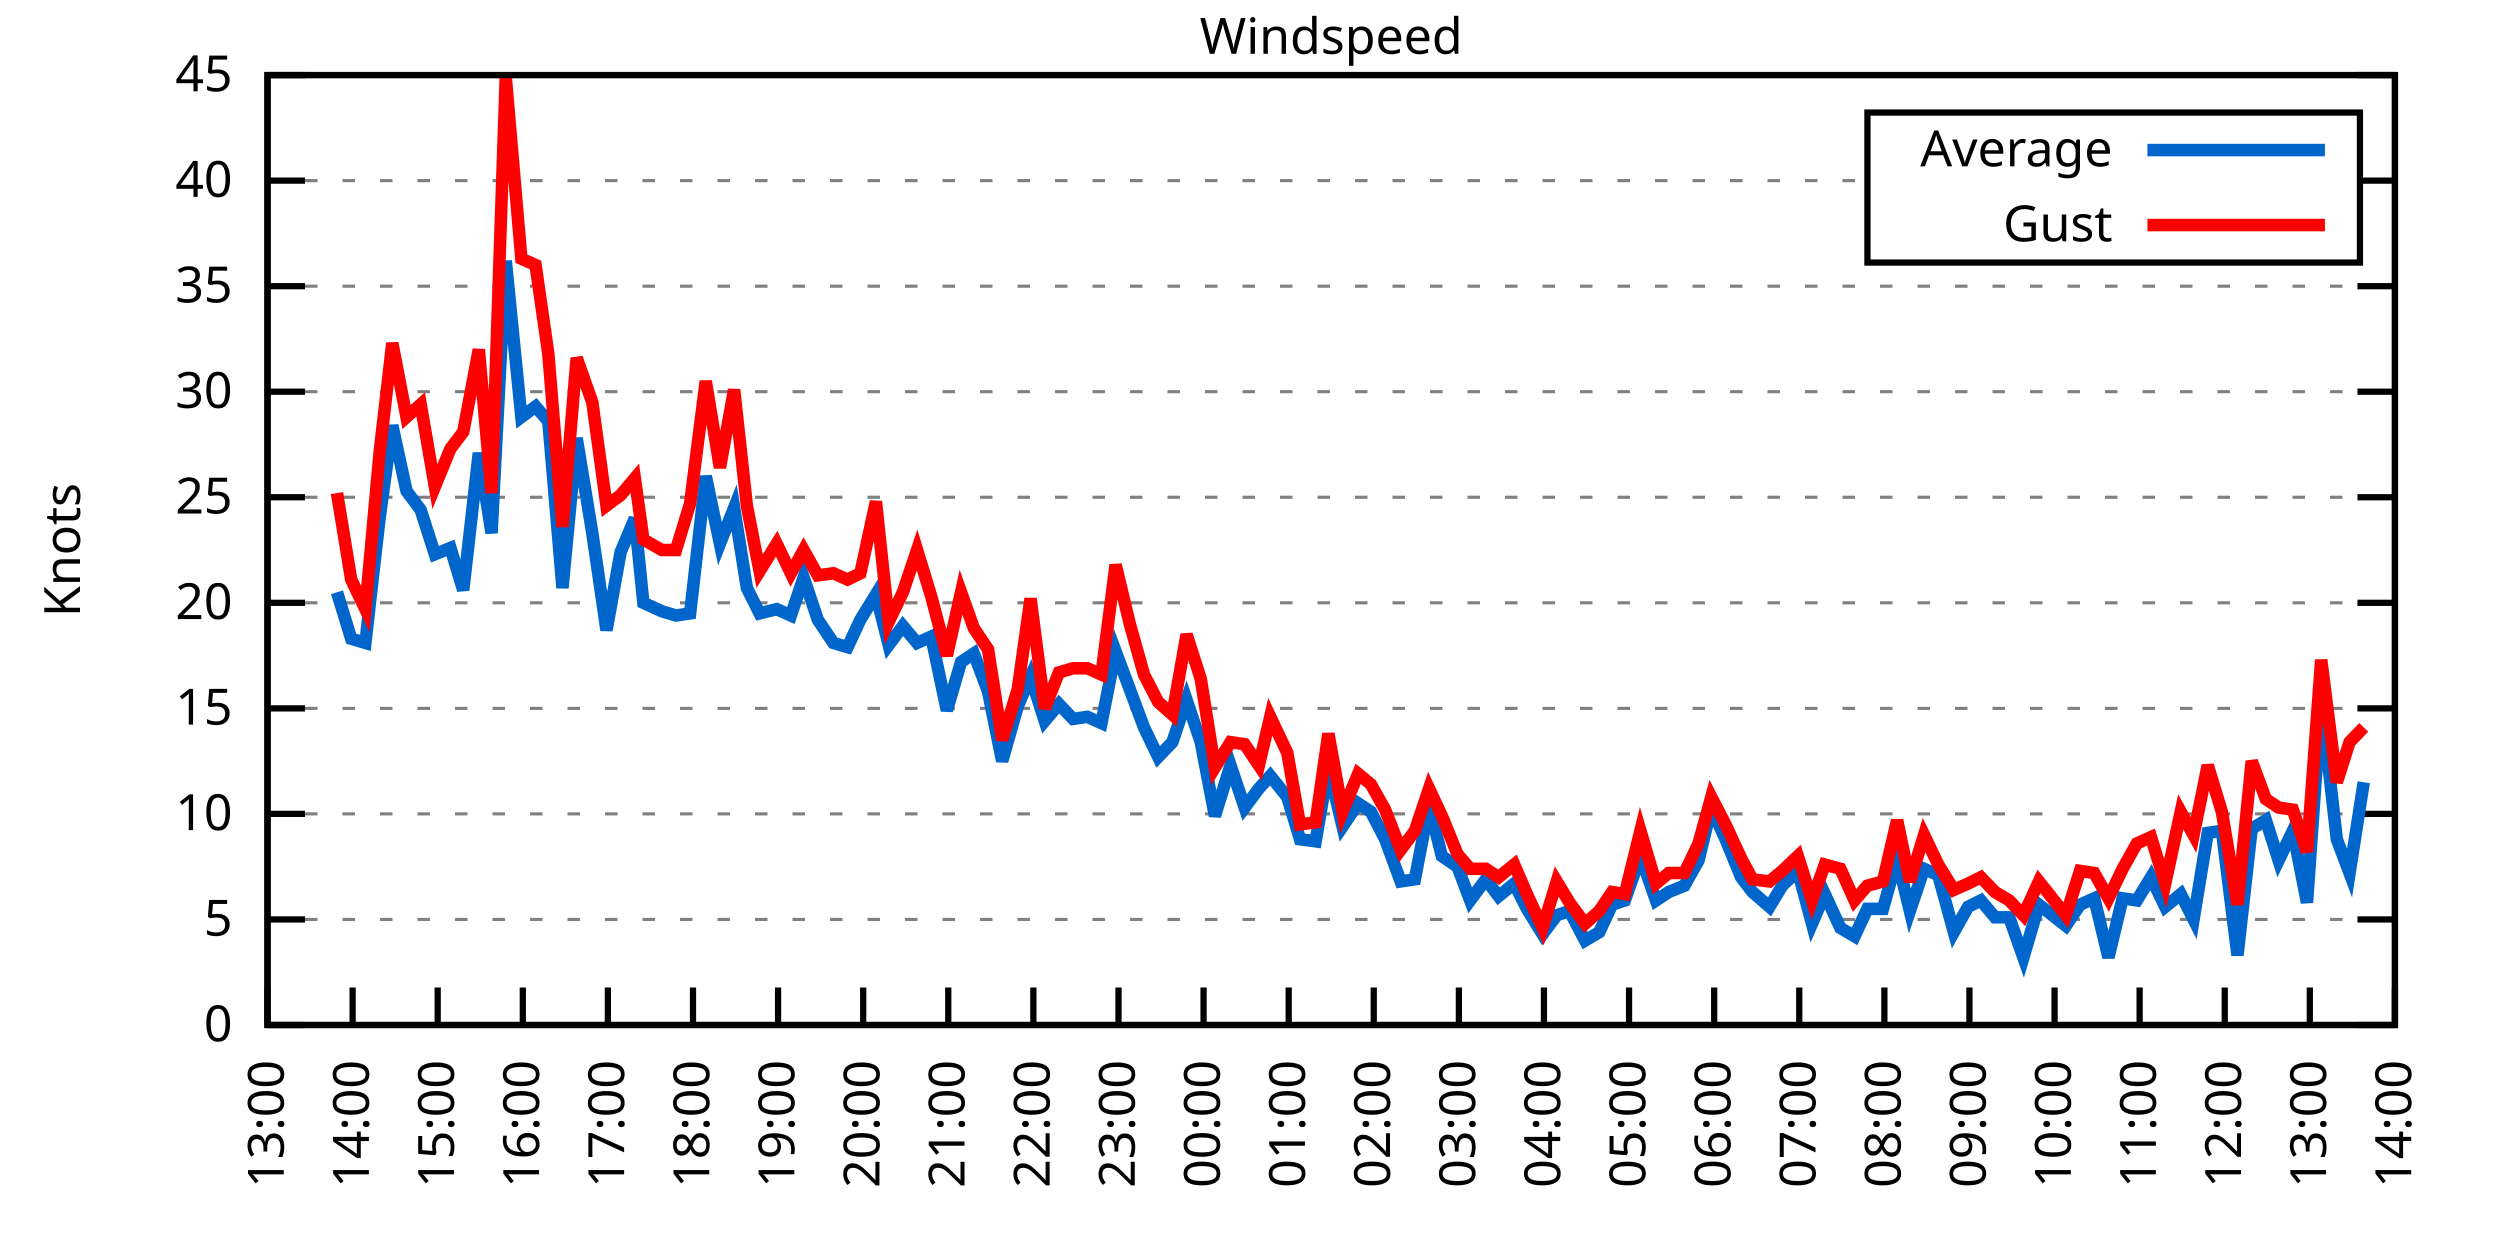
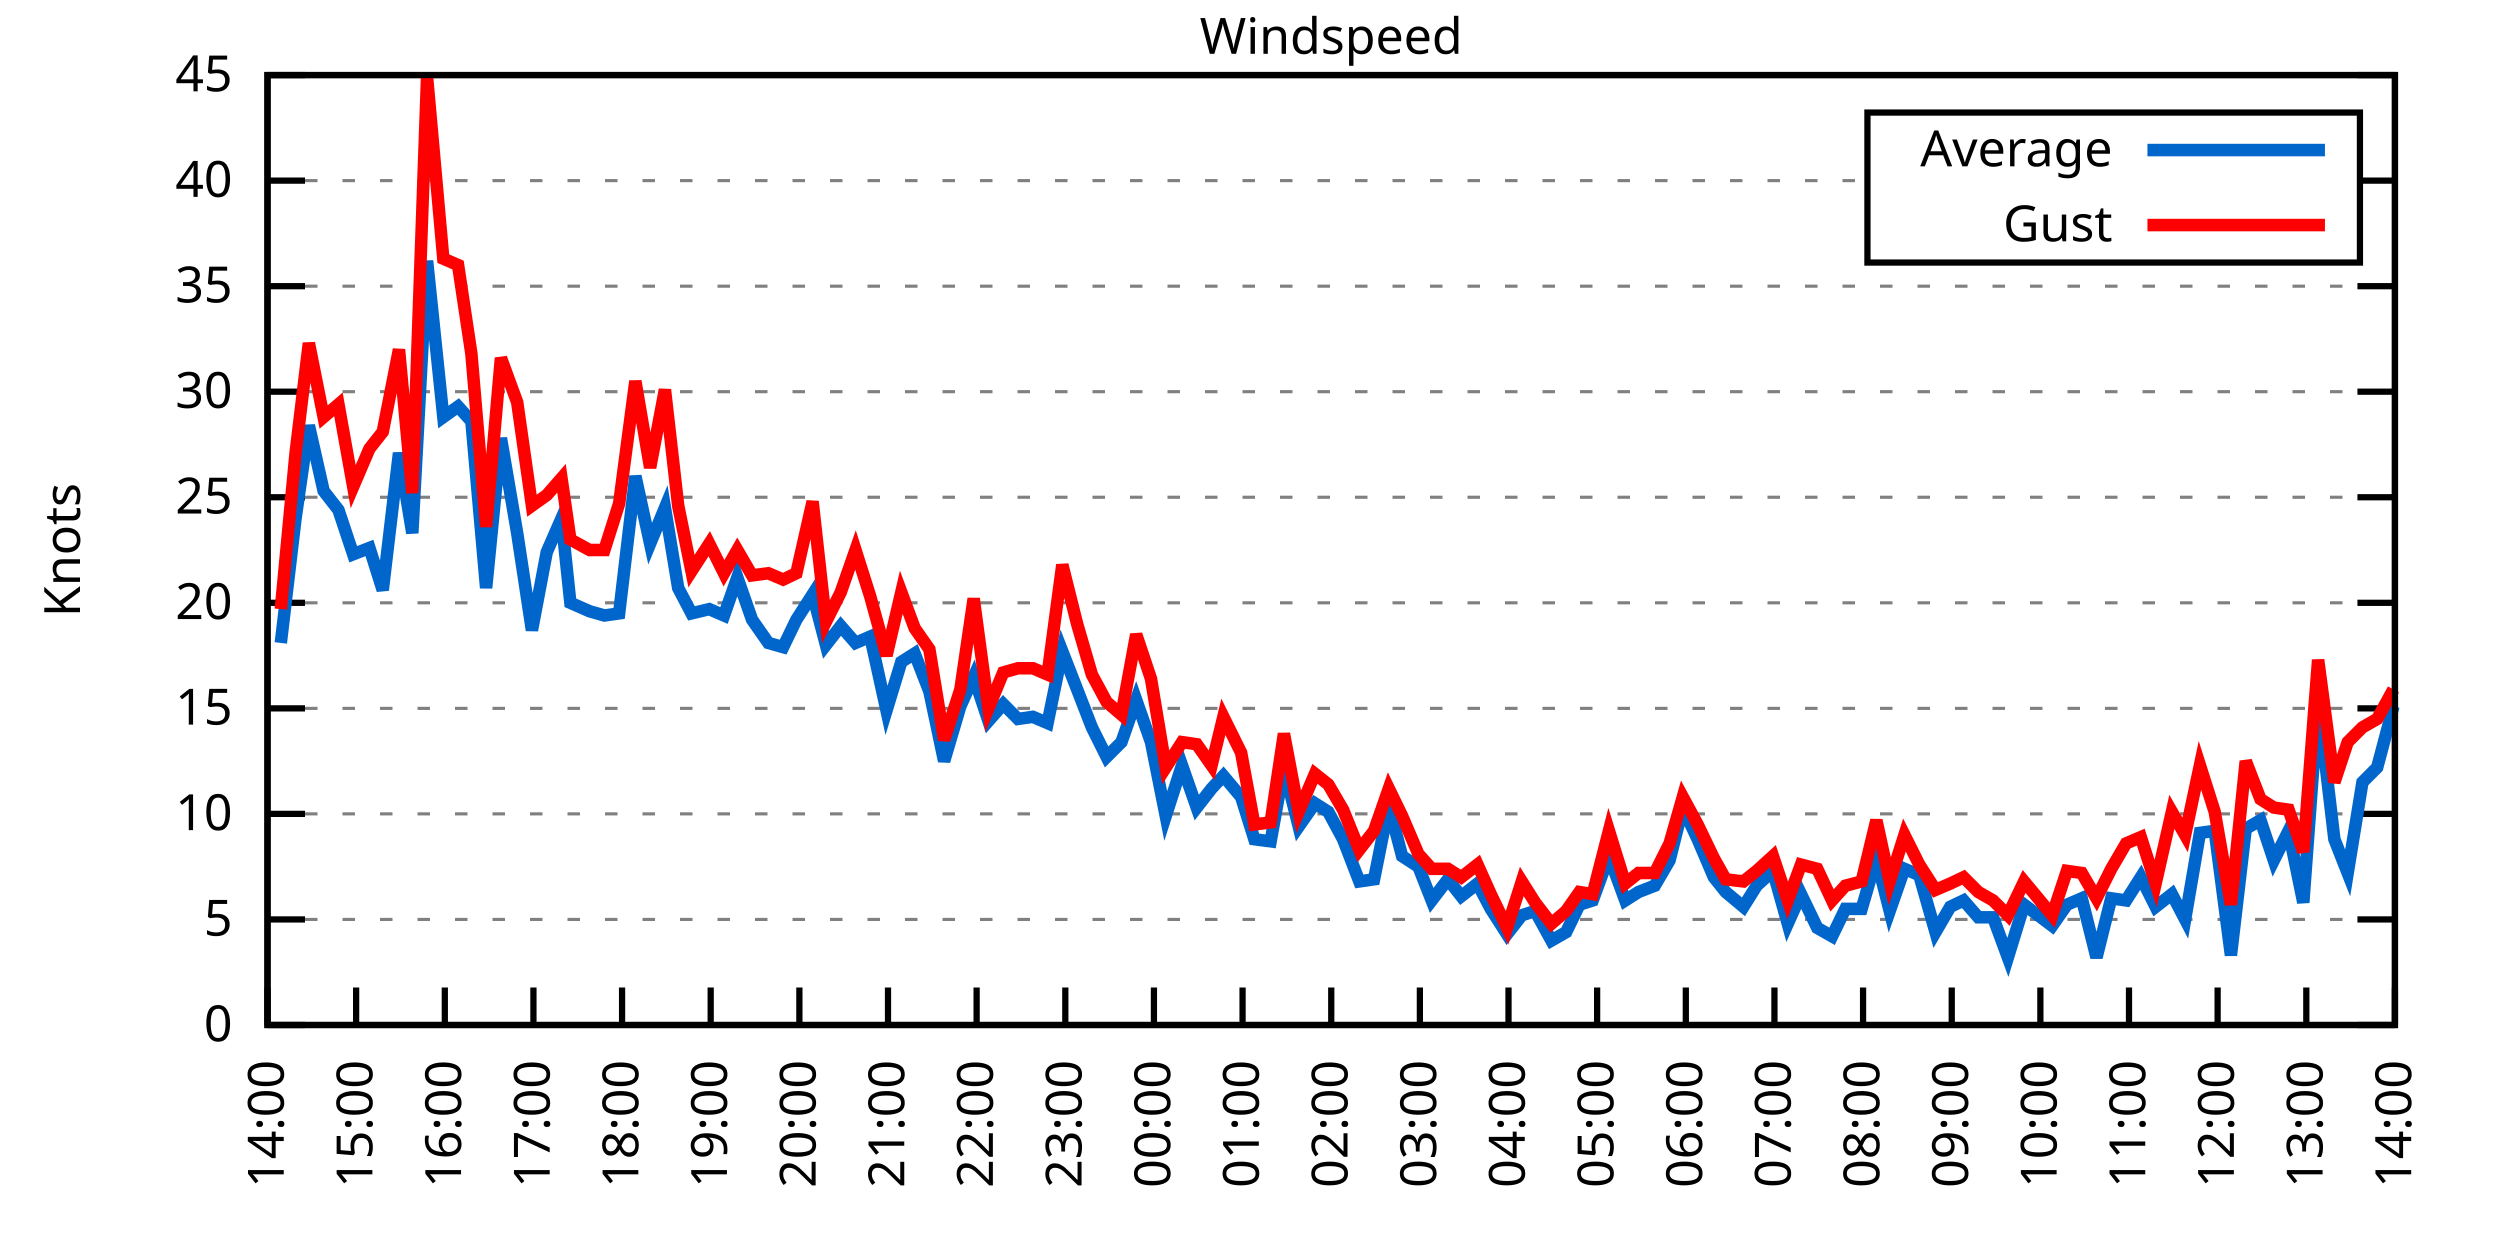
<svg xmlns="http://www.w3.org/2000/svg" xmlns:xlink="http://www.w3.org/1999/xlink" width="400" height="200" viewBox="0 0 400 200">
  <g id="gnuplot_canvas">
    <rect x="0" y="0" width="400" height="200" fill="none" />
    <defs>
      <circle id="gpDot" r="0.5" stroke-width="0.5" stroke="currentColor" />
      <path id="gpPt0" stroke-width="0.333" stroke="currentColor" d="M-1,0 h2 M0,-1 v2" />
      <path id="gpPt1" stroke-width="0.333" stroke="currentColor" d="M-1,-1 L1,1 M1,-1 L-1,1" />
      <path id="gpPt2" stroke-width="0.333" stroke="currentColor" d="M-1,0 L1,0 M0,-1 L0,1 M-1,-1 L1,1 M-1,1 L1,-1" />
      <rect id="gpPt3" stroke-width="0.333" stroke="currentColor" x="-1" y="-1" width="2" height="2" />
      <rect id="gpPt4" stroke-width="0.333" stroke="currentColor" fill="currentColor" x="-1" y="-1" width="2" height="2" />
      <circle id="gpPt5" stroke-width="0.333" stroke="currentColor" cx="0" cy="0" r="1" />
      <use xlink:href="#gpPt5" id="gpPt6" fill="currentColor" stroke="none" />
      <path id="gpPt7" stroke-width="0.333" stroke="currentColor" d="M0,-1.33 L-1.33,0.67 L1.33,0.67 z" />
      <use xlink:href="#gpPt7" id="gpPt8" fill="currentColor" stroke="none" />
      <use xlink:href="#gpPt7" id="gpPt9" stroke="currentColor" transform="rotate(180)" />
      <use xlink:href="#gpPt9" id="gpPt10" fill="currentColor" stroke="none" />
      <use xlink:href="#gpPt3" id="gpPt11" stroke="currentColor" transform="rotate(45)" />
      <use xlink:href="#gpPt11" id="gpPt12" fill="currentColor" stroke="none" />
      <path id="gpPt13" stroke-width="0.333" stroke="currentColor" d="M0,1.330 L1.265,0.411 L0.782,-1.067 L-0.782,-1.076 L-1.265,0.411 z" />
      <use xlink:href="#gpPt13" id="gpPt14" fill="currentColor" stroke="none" />
      <filter id="textbox" filterUnits="objectBoundingBox" x="0" y="0" height="1" width="1">
        <feFlood flood-color="white" flood-opacity="1" result="bgnd" />
        <feComposite in="SourceGraphic" in2="bgnd" operator="atop" />
      </filter>
      <filter id="greybox" filterUnits="objectBoundingBox" x="0" y="0" height="1" width="1">
        <feFlood flood-color="lightgrey" flood-opacity="1" result="grey" />
        <feComposite in="SourceGraphic" in2="grey" operator="atop" />
      </filter>
    </defs>
    <g fill="none" color="white" stroke="currentColor" stroke-width="1.00" stroke-linecap="butt" stroke-linejoin="miter">
</g>
    <g fill="none" color="black" stroke="currentColor" stroke-width="1.00" stroke-linecap="butt" stroke-linejoin="miter">
      <g stroke="none" shape-rendering="crispEdges">
        <polygon fill="rgb(255, 255, 255)" points="42.80,164.00 383.18,164.00 383.18,12.02 42.80,12.02 " />
      </g>
    </g>
    <g fill="none" color="black" stroke="currentColor" stroke-width="1.00" stroke-linecap="butt" stroke-linejoin="miter">
</g>
    <g fill="none" color="black" stroke="black" stroke-width="0.50" stroke-linecap="butt" stroke-linejoin="miter">
</g>
    <g fill="none" color="gray" stroke="currentColor" stroke-width="0.50" stroke-linecap="butt" stroke-linejoin="miter">
      <path stroke="gray" stroke-dasharray="2,4" class="gridline" d="M42.80,164.00 L383.19,164.00  " />
    </g>
    <g fill="none" color="gray" stroke="gray" stroke-width="1.00" stroke-linecap="butt" stroke-linejoin="miter">
</g>
    <g fill="none" color="black" stroke="currentColor" stroke-width="1.00" stroke-linecap="butt" stroke-linejoin="miter">
      <path stroke="black" d="M42.80,164.00 L48.80,164.00 M383.19,164.00 L377.19,164.00  " />
      <g transform="translate(37.20,166.60)" stroke="none" fill="black" font-family="Sans" font-size="8.00" text-anchor="end">
        <text>
          <tspan font-family="Sans"> 0</tspan>
        </text>
      </g>
    </g>
    <g fill="none" color="black" stroke="currentColor" stroke-width="1.00" stroke-linecap="butt" stroke-linejoin="miter">
</g>
    <g fill="none" color="black" stroke="black" stroke-width="0.50" stroke-linecap="butt" stroke-linejoin="miter">
</g>
    <g fill="none" color="gray" stroke="currentColor" stroke-width="0.50" stroke-linecap="butt" stroke-linejoin="miter">
      <path stroke="gray" stroke-dasharray="2,4" class="gridline" d="M42.80,147.11 L383.19,147.11  " />
    </g>
    <g fill="none" color="gray" stroke="gray" stroke-width="1.00" stroke-linecap="butt" stroke-linejoin="miter">
</g>
    <g fill="none" color="black" stroke="currentColor" stroke-width="1.00" stroke-linecap="butt" stroke-linejoin="miter">
      <path stroke="black" d="M42.80,147.11 L48.80,147.11 M383.19,147.11 L377.19,147.11  " />
      <g transform="translate(37.20,149.71)" stroke="none" fill="black" font-family="Sans" font-size="8.00" text-anchor="end">
        <text>
          <tspan font-family="Sans"> 5</tspan>
        </text>
      </g>
    </g>
    <g fill="none" color="black" stroke="currentColor" stroke-width="1.00" stroke-linecap="butt" stroke-linejoin="miter">
</g>
    <g fill="none" color="black" stroke="black" stroke-width="0.50" stroke-linecap="butt" stroke-linejoin="miter">
</g>
    <g fill="none" color="gray" stroke="currentColor" stroke-width="0.50" stroke-linecap="butt" stroke-linejoin="miter">
      <path stroke="gray" stroke-dasharray="2,4" class="gridline" d="M42.80,130.22 L383.19,130.22  " />
    </g>
    <g fill="none" color="gray" stroke="gray" stroke-width="1.00" stroke-linecap="butt" stroke-linejoin="miter">
</g>
    <g fill="none" color="black" stroke="currentColor" stroke-width="1.00" stroke-linecap="butt" stroke-linejoin="miter">
      <path stroke="black" d="M42.80,130.22 L48.80,130.22 M383.19,130.22 L377.19,130.22  " />
      <g transform="translate(37.20,132.82)" stroke="none" fill="black" font-family="Sans" font-size="8.00" text-anchor="end">
        <text>
          <tspan font-family="Sans"> 10</tspan>
        </text>
      </g>
    </g>
    <g fill="none" color="black" stroke="currentColor" stroke-width="1.00" stroke-linecap="butt" stroke-linejoin="miter">
</g>
    <g fill="none" color="black" stroke="black" stroke-width="0.50" stroke-linecap="butt" stroke-linejoin="miter">
</g>
    <g fill="none" color="gray" stroke="currentColor" stroke-width="0.50" stroke-linecap="butt" stroke-linejoin="miter">
      <path stroke="gray" stroke-dasharray="2,4" class="gridline" d="M42.80,113.34 L383.19,113.34  " />
    </g>
    <g fill="none" color="gray" stroke="gray" stroke-width="1.00" stroke-linecap="butt" stroke-linejoin="miter">
</g>
    <g fill="none" color="black" stroke="currentColor" stroke-width="1.00" stroke-linecap="butt" stroke-linejoin="miter">
      <path stroke="black" d="M42.80,113.34 L48.80,113.34 M383.19,113.34 L377.19,113.34  " />
      <g transform="translate(37.20,115.94)" stroke="none" fill="black" font-family="Sans" font-size="8.00" text-anchor="end">
        <text>
          <tspan font-family="Sans"> 15</tspan>
        </text>
      </g>
    </g>
    <g fill="none" color="black" stroke="currentColor" stroke-width="1.00" stroke-linecap="butt" stroke-linejoin="miter">
</g>
    <g fill="none" color="black" stroke="black" stroke-width="0.50" stroke-linecap="butt" stroke-linejoin="miter">
</g>
    <g fill="none" color="gray" stroke="currentColor" stroke-width="0.50" stroke-linecap="butt" stroke-linejoin="miter">
      <path stroke="gray" stroke-dasharray="2,4" class="gridline" d="M42.80,96.45 L383.19,96.45  " />
    </g>
    <g fill="none" color="gray" stroke="gray" stroke-width="1.00" stroke-linecap="butt" stroke-linejoin="miter">
</g>
    <g fill="none" color="black" stroke="currentColor" stroke-width="1.00" stroke-linecap="butt" stroke-linejoin="miter">
      <path stroke="black" d="M42.80,96.45 L48.80,96.45 M383.19,96.45 L377.19,96.45  " />
      <g transform="translate(37.20,99.05)" stroke="none" fill="black" font-family="Sans" font-size="8.00" text-anchor="end">
        <text>
          <tspan font-family="Sans"> 20</tspan>
        </text>
      </g>
    </g>
    <g fill="none" color="black" stroke="currentColor" stroke-width="1.00" stroke-linecap="butt" stroke-linejoin="miter">
</g>
    <g fill="none" color="black" stroke="black" stroke-width="0.50" stroke-linecap="butt" stroke-linejoin="miter">
</g>
    <g fill="none" color="gray" stroke="currentColor" stroke-width="0.50" stroke-linecap="butt" stroke-linejoin="miter">
      <path stroke="gray" stroke-dasharray="2,4" class="gridline" d="M42.80,79.56 L383.19,79.56  " />
    </g>
    <g fill="none" color="gray" stroke="gray" stroke-width="1.00" stroke-linecap="butt" stroke-linejoin="miter">
</g>
    <g fill="none" color="black" stroke="currentColor" stroke-width="1.00" stroke-linecap="butt" stroke-linejoin="miter">
      <path stroke="black" d="M42.80,79.56 L48.80,79.56 M383.19,79.56 L377.19,79.56  " />
      <g transform="translate(37.20,82.16)" stroke="none" fill="black" font-family="Sans" font-size="8.00" text-anchor="end">
        <text>
          <tspan font-family="Sans"> 25</tspan>
        </text>
      </g>
    </g>
    <g fill="none" color="black" stroke="currentColor" stroke-width="1.00" stroke-linecap="butt" stroke-linejoin="miter">
</g>
    <g fill="none" color="black" stroke="black" stroke-width="0.50" stroke-linecap="butt" stroke-linejoin="miter">
</g>
    <g fill="none" color="gray" stroke="currentColor" stroke-width="0.50" stroke-linecap="butt" stroke-linejoin="miter">
      <path stroke="gray" stroke-dasharray="2,4" class="gridline" d="M42.80,62.67 L383.19,62.67  " />
    </g>
    <g fill="none" color="gray" stroke="gray" stroke-width="1.00" stroke-linecap="butt" stroke-linejoin="miter">
</g>
    <g fill="none" color="black" stroke="currentColor" stroke-width="1.00" stroke-linecap="butt" stroke-linejoin="miter">
      <path stroke="black" d="M42.80,62.67 L48.80,62.67 M383.19,62.67 L377.19,62.67  " />
      <g transform="translate(37.20,65.27)" stroke="none" fill="black" font-family="Sans" font-size="8.00" text-anchor="end">
        <text>
          <tspan font-family="Sans"> 30</tspan>
        </text>
      </g>
    </g>
    <g fill="none" color="black" stroke="currentColor" stroke-width="1.00" stroke-linecap="butt" stroke-linejoin="miter">
</g>
    <g fill="none" color="black" stroke="black" stroke-width="0.50" stroke-linecap="butt" stroke-linejoin="miter">
</g>
    <g fill="none" color="gray" stroke="currentColor" stroke-width="0.50" stroke-linecap="butt" stroke-linejoin="miter">
      <path stroke="gray" stroke-dasharray="2,4" class="gridline" d="M42.80,45.79 L383.19,45.79  " />
    </g>
    <g fill="none" color="gray" stroke="gray" stroke-width="1.00" stroke-linecap="butt" stroke-linejoin="miter">
</g>
    <g fill="none" color="black" stroke="currentColor" stroke-width="1.00" stroke-linecap="butt" stroke-linejoin="miter">
      <path stroke="black" d="M42.80,45.79 L48.80,45.79 M383.19,45.79 L377.19,45.79  " />
      <g transform="translate(37.20,48.39)" stroke="none" fill="black" font-family="Sans" font-size="8.00" text-anchor="end">
        <text>
          <tspan font-family="Sans"> 35</tspan>
        </text>
      </g>
    </g>
    <g fill="none" color="black" stroke="currentColor" stroke-width="1.00" stroke-linecap="butt" stroke-linejoin="miter">
</g>
    <g fill="none" color="black" stroke="black" stroke-width="0.50" stroke-linecap="butt" stroke-linejoin="miter">
</g>
    <g fill="none" color="gray" stroke="currentColor" stroke-width="0.50" stroke-linecap="butt" stroke-linejoin="miter">
      <path stroke="gray" stroke-dasharray="2,4" class="gridline" d="M42.80,28.90 L298.79,28.90 M377.59,28.90 L383.19,28.90  " />
    </g>
    <g fill="none" color="gray" stroke="gray" stroke-width="1.00" stroke-linecap="butt" stroke-linejoin="miter">
</g>
    <g fill="none" color="black" stroke="currentColor" stroke-width="1.00" stroke-linecap="butt" stroke-linejoin="miter">
      <path stroke="black" d="M42.80,28.90 L48.80,28.90 M383.19,28.90 L377.19,28.90  " />
      <g transform="translate(37.20,31.50)" stroke="none" fill="black" font-family="Sans" font-size="8.00" text-anchor="end">
        <text>
          <tspan font-family="Sans"> 40</tspan>
        </text>
      </g>
    </g>
    <g fill="none" color="black" stroke="currentColor" stroke-width="1.00" stroke-linecap="butt" stroke-linejoin="miter">
</g>
    <g fill="none" color="black" stroke="black" stroke-width="0.50" stroke-linecap="butt" stroke-linejoin="miter">
</g>
    <g fill="none" color="gray" stroke="currentColor" stroke-width="0.50" stroke-linecap="butt" stroke-linejoin="miter">
      <path stroke="gray" stroke-dasharray="2,4" class="gridline" d="M42.80,12.01 L383.19,12.01  " />
    </g>
    <g fill="none" color="gray" stroke="gray" stroke-width="1.00" stroke-linecap="butt" stroke-linejoin="miter">
</g>
    <g fill="none" color="black" stroke="currentColor" stroke-width="1.00" stroke-linecap="butt" stroke-linejoin="miter">
      <path stroke="black" d="M42.80,12.01 L48.80,12.01 M383.19,12.01 L377.19,12.01  " />
      <g transform="translate(37.20,14.61)" stroke="none" fill="black" font-family="Sans" font-size="8.00" text-anchor="end">
        <text>
          <tspan font-family="Sans"> 45</tspan>
        </text>
      </g>
    </g>
    <g fill="none" color="black" stroke="currentColor" stroke-width="1.00" stroke-linecap="butt" stroke-linejoin="miter">
      <path stroke="black" d="M42.80,164.00 L42.80,158.00  " />
      <g transform="translate(45.40,169.60) rotate(270.00)" stroke="none" fill="black" font-family="Sans" font-size="8.00" text-anchor="end">
        <text>
-           <tspan font-family="Sans">13:00</tspan>
-         </text>
-       </g>
-     </g>
-     <g fill="none" color="black" stroke="currentColor" stroke-width="1.00" stroke-linecap="butt" stroke-linejoin="miter">
-       <path stroke="black" d="M56.42,164.00 L56.42,158.00  " />
-       <g transform="translate(59.02,169.60) rotate(270.00)" stroke="none" fill="black" font-family="Sans" font-size="8.00" text-anchor="end">
-         <text>
          <tspan font-family="Sans">14:00</tspan>
        </text>
      </g>
    </g>
    <g fill="none" color="black" stroke="currentColor" stroke-width="1.00" stroke-linecap="butt" stroke-linejoin="miter">
-       <path stroke="black" d="M70.03,164.00 L70.03,158.00  " />
-       <g transform="translate(72.63,169.60) rotate(270.00)" stroke="none" fill="black" font-family="Sans" font-size="8.00" text-anchor="end">
+       <path stroke="black" d="M56.98,164.00 L56.98,158.00  " />
+       <g transform="translate(59.58,169.60) rotate(270.00)" stroke="none" fill="black" font-family="Sans" font-size="8.00" text-anchor="end">
        <text>
          <tspan font-family="Sans">15:00</tspan>
        </text>
      </g>
    </g>
    <g fill="none" color="black" stroke="currentColor" stroke-width="1.00" stroke-linecap="butt" stroke-linejoin="miter">
-       <path stroke="black" d="M83.65,164.00 L83.65,158.00  " />
-       <g transform="translate(86.25,169.60) rotate(270.00)" stroke="none" fill="black" font-family="Sans" font-size="8.00" text-anchor="end">
+       <path stroke="black" d="M71.17,164.00 L71.17,158.00  " />
+       <g transform="translate(73.77,169.60) rotate(270.00)" stroke="none" fill="black" font-family="Sans" font-size="8.00" text-anchor="end">
        <text>
          <tspan font-family="Sans">16:00</tspan>
        </text>
      </g>
    </g>
    <g fill="none" color="black" stroke="currentColor" stroke-width="1.00" stroke-linecap="butt" stroke-linejoin="miter">
-       <path stroke="black" d="M97.26,164.00 L97.26,158.00  " />
-       <g transform="translate(99.86,169.60) rotate(270.00)" stroke="none" fill="black" font-family="Sans" font-size="8.00" text-anchor="end">
+       <path stroke="black" d="M85.35,164.00 L85.35,158.00  " />
+       <g transform="translate(87.95,169.60) rotate(270.00)" stroke="none" fill="black" font-family="Sans" font-size="8.00" text-anchor="end">
        <text>
          <tspan font-family="Sans">17:00</tspan>
        </text>
      </g>
    </g>
    <g fill="none" color="black" stroke="currentColor" stroke-width="1.00" stroke-linecap="butt" stroke-linejoin="miter">
-       <path stroke="black" d="M110.88,164.00 L110.88,158.00  " />
-       <g transform="translate(113.48,169.60) rotate(270.00)" stroke="none" fill="black" font-family="Sans" font-size="8.00" text-anchor="end">
+       <path stroke="black" d="M99.53,164.00 L99.53,158.00  " />
+       <g transform="translate(102.13,169.60) rotate(270.00)" stroke="none" fill="black" font-family="Sans" font-size="8.00" text-anchor="end">
        <text>
          <tspan font-family="Sans">18:00</tspan>
        </text>
      </g>
    </g>
    <g fill="none" color="black" stroke="currentColor" stroke-width="1.00" stroke-linecap="butt" stroke-linejoin="miter">
-       <path stroke="black" d="M124.49,164.00 L124.49,158.00  " />
-       <g transform="translate(127.09,169.60) rotate(270.00)" stroke="none" fill="black" font-family="Sans" font-size="8.00" text-anchor="end">
+       <path stroke="black" d="M113.71,164.00 L113.71,158.00  " />
+       <g transform="translate(116.31,169.60) rotate(270.00)" stroke="none" fill="black" font-family="Sans" font-size="8.00" text-anchor="end">
        <text>
          <tspan font-family="Sans">19:00</tspan>
        </text>
      </g>
    </g>
    <g fill="none" color="black" stroke="currentColor" stroke-width="1.00" stroke-linecap="butt" stroke-linejoin="miter">
-       <path stroke="black" d="M138.11,164.00 L138.11,158.00  " />
-       <g transform="translate(140.71,169.60) rotate(270.00)" stroke="none" fill="black" font-family="Sans" font-size="8.00" text-anchor="end">
+       <path stroke="black" d="M127.90,164.00 L127.90,158.00  " />
+       <g transform="translate(130.50,169.60) rotate(270.00)" stroke="none" fill="black" font-family="Sans" font-size="8.00" text-anchor="end">
        <text>
          <tspan font-family="Sans">20:00</tspan>
        </text>
      </g>
    </g>
    <g fill="none" color="black" stroke="currentColor" stroke-width="1.00" stroke-linecap="butt" stroke-linejoin="miter">
-       <path stroke="black" d="M151.72,164.00 L151.72,158.00  " />
-       <g transform="translate(154.32,169.60) rotate(270.00)" stroke="none" fill="black" font-family="Sans" font-size="8.00" text-anchor="end">
+       <path stroke="black" d="M142.08,164.00 L142.08,158.00  " />
+       <g transform="translate(144.68,169.60) rotate(270.00)" stroke="none" fill="black" font-family="Sans" font-size="8.00" text-anchor="end">
        <text>
          <tspan font-family="Sans">21:00</tspan>
        </text>
      </g>
    </g>
    <g fill="none" color="black" stroke="currentColor" stroke-width="1.00" stroke-linecap="butt" stroke-linejoin="miter">
-       <path stroke="black" d="M165.34,164.00 L165.34,158.00  " />
-       <g transform="translate(167.94,169.60) rotate(270.00)" stroke="none" fill="black" font-family="Sans" font-size="8.00" text-anchor="end">
+       <path stroke="black" d="M156.26,164.00 L156.26,158.00  " />
+       <g transform="translate(158.86,169.60) rotate(270.00)" stroke="none" fill="black" font-family="Sans" font-size="8.00" text-anchor="end">
        <text>
          <tspan font-family="Sans">22:00</tspan>
        </text>
      </g>
    </g>
    <g fill="none" color="black" stroke="currentColor" stroke-width="1.00" stroke-linecap="butt" stroke-linejoin="miter">
-       <path stroke="black" d="M178.96,164.00 L178.96,158.00  " />
-       <g transform="translate(181.56,169.60) rotate(270.00)" stroke="none" fill="black" font-family="Sans" font-size="8.00" text-anchor="end">
+       <path stroke="black" d="M170.45,164.00 L170.45,158.00  " />
+       <g transform="translate(173.05,169.60) rotate(270.00)" stroke="none" fill="black" font-family="Sans" font-size="8.00" text-anchor="end">
        <text>
          <tspan font-family="Sans">23:00</tspan>
        </text>
      </g>
    </g>
    <g fill="none" color="black" stroke="currentColor" stroke-width="1.00" stroke-linecap="butt" stroke-linejoin="miter">
-       <path stroke="black" d="M192.57,164.00 L192.57,158.00  " />
-       <g transform="translate(195.17,169.60) rotate(270.00)" stroke="none" fill="black" font-family="Sans" font-size="8.00" text-anchor="end">
+       <path stroke="black" d="M184.63,164.00 L184.63,158.00  " />
+       <g transform="translate(187.23,169.60) rotate(270.00)" stroke="none" fill="black" font-family="Sans" font-size="8.00" text-anchor="end">
        <text>
          <tspan font-family="Sans">00:00</tspan>
        </text>
      </g>
    </g>
    <g fill="none" color="black" stroke="currentColor" stroke-width="1.00" stroke-linecap="butt" stroke-linejoin="miter">
-       <path stroke="black" d="M206.19,164.00 L206.19,158.00  " />
-       <g transform="translate(208.79,169.60) rotate(270.00)" stroke="none" fill="black" font-family="Sans" font-size="8.00" text-anchor="end">
+       <path stroke="black" d="M198.81,164.00 L198.81,158.00  " />
+       <g transform="translate(201.41,169.60) rotate(270.00)" stroke="none" fill="black" font-family="Sans" font-size="8.00" text-anchor="end">
        <text>
          <tspan font-family="Sans">01:00</tspan>
        </text>
      </g>
    </g>
    <g fill="none" color="black" stroke="currentColor" stroke-width="1.00" stroke-linecap="butt" stroke-linejoin="miter">
-       <path stroke="black" d="M219.80,164.00 L219.80,158.00  " />
-       <g transform="translate(222.40,169.60) rotate(270.00)" stroke="none" fill="black" font-family="Sans" font-size="8.00" text-anchor="end">
+       <path stroke="black" d="M213.00,164.00 L213.00,158.00  " />
+       <g transform="translate(215.60,169.60) rotate(270.00)" stroke="none" fill="black" font-family="Sans" font-size="8.00" text-anchor="end">
        <text>
          <tspan font-family="Sans">02:00</tspan>
        </text>
      </g>
    </g>
    <g fill="none" color="black" stroke="currentColor" stroke-width="1.00" stroke-linecap="butt" stroke-linejoin="miter">
-       <path stroke="black" d="M233.42,164.00 L233.42,158.00  " />
-       <g transform="translate(236.02,169.60) rotate(270.00)" stroke="none" fill="black" font-family="Sans" font-size="8.00" text-anchor="end">
+       <path stroke="black" d="M227.18,164.00 L227.18,158.00  " />
+       <g transform="translate(229.78,169.60) rotate(270.00)" stroke="none" fill="black" font-family="Sans" font-size="8.00" text-anchor="end">
        <text>
          <tspan font-family="Sans">03:00</tspan>
        </text>
      </g>
    </g>
    <g fill="none" color="black" stroke="currentColor" stroke-width="1.00" stroke-linecap="butt" stroke-linejoin="miter">
-       <path stroke="black" d="M247.03,164.00 L247.03,158.00  " />
-       <g transform="translate(249.63,169.60) rotate(270.00)" stroke="none" fill="black" font-family="Sans" font-size="8.00" text-anchor="end">
+       <path stroke="black" d="M241.36,164.00 L241.36,158.00  " />
+       <g transform="translate(243.96,169.60) rotate(270.00)" stroke="none" fill="black" font-family="Sans" font-size="8.00" text-anchor="end">
        <text>
          <tspan font-family="Sans">04:00</tspan>
        </text>
      </g>
    </g>
    <g fill="none" color="black" stroke="currentColor" stroke-width="1.00" stroke-linecap="butt" stroke-linejoin="miter">
-       <path stroke="black" d="M260.65,164.00 L260.65,158.00  " />
-       <g transform="translate(263.25,169.60) rotate(270.00)" stroke="none" fill="black" font-family="Sans" font-size="8.00" text-anchor="end">
+       <path stroke="black" d="M255.54,164.00 L255.54,158.00  " />
+       <g transform="translate(258.14,169.60) rotate(270.00)" stroke="none" fill="black" font-family="Sans" font-size="8.00" text-anchor="end">
        <text>
          <tspan font-family="Sans">05:00</tspan>
        </text>
      </g>
    </g>
    <g fill="none" color="black" stroke="currentColor" stroke-width="1.00" stroke-linecap="butt" stroke-linejoin="miter">
-       <path stroke="black" d="M274.27,164.00 L274.27,158.00  " />
-       <g transform="translate(276.87,169.60) rotate(270.00)" stroke="none" fill="black" font-family="Sans" font-size="8.00" text-anchor="end">
+       <path stroke="black" d="M269.73,164.00 L269.73,158.00  " />
+       <g transform="translate(272.33,169.60) rotate(270.00)" stroke="none" fill="black" font-family="Sans" font-size="8.00" text-anchor="end">
        <text>
          <tspan font-family="Sans">06:00</tspan>
        </text>
      </g>
    </g>
    <g fill="none" color="black" stroke="currentColor" stroke-width="1.00" stroke-linecap="butt" stroke-linejoin="miter">
-       <path stroke="black" d="M287.88,164.00 L287.88,158.00  " />
-       <g transform="translate(290.48,169.60) rotate(270.00)" stroke="none" fill="black" font-family="Sans" font-size="8.00" text-anchor="end">
+       <path stroke="black" d="M283.91,164.00 L283.91,158.00  " />
+       <g transform="translate(286.51,169.60) rotate(270.00)" stroke="none" fill="black" font-family="Sans" font-size="8.00" text-anchor="end">
        <text>
          <tspan font-family="Sans">07:00</tspan>
        </text>
      </g>
    </g>
    <g fill="none" color="black" stroke="currentColor" stroke-width="1.00" stroke-linecap="butt" stroke-linejoin="miter">
-       <path stroke="black" d="M301.50,164.00 L301.50,158.00  " />
-       <g transform="translate(304.10,169.60) rotate(270.00)" stroke="none" fill="black" font-family="Sans" font-size="8.00" text-anchor="end">
+       <path stroke="black" d="M298.09,164.00 L298.09,158.00  " />
+       <g transform="translate(300.69,169.60) rotate(270.00)" stroke="none" fill="black" font-family="Sans" font-size="8.00" text-anchor="end">
        <text>
          <tspan font-family="Sans">08:00</tspan>
        </text>
      </g>
    </g>
    <g fill="none" color="black" stroke="currentColor" stroke-width="1.00" stroke-linecap="butt" stroke-linejoin="miter">
-       <path stroke="black" d="M315.11,164.00 L315.11,158.00  " />
-       <g transform="translate(317.71,169.60) rotate(270.00)" stroke="none" fill="black" font-family="Sans" font-size="8.00" text-anchor="end">
+       <path stroke="black" d="M312.28,164.00 L312.28,158.00  " />
+       <g transform="translate(314.88,169.60) rotate(270.00)" stroke="none" fill="black" font-family="Sans" font-size="8.00" text-anchor="end">
        <text>
          <tspan font-family="Sans">09:00</tspan>
        </text>
      </g>
    </g>
    <g fill="none" color="black" stroke="currentColor" stroke-width="1.00" stroke-linecap="butt" stroke-linejoin="miter">
-       <path stroke="black" d="M328.73,164.00 L328.73,158.00  " />
-       <g transform="translate(331.33,169.60) rotate(270.00)" stroke="none" fill="black" font-family="Sans" font-size="8.00" text-anchor="end">
+       <path stroke="black" d="M326.46,164.00 L326.46,158.00  " />
+       <g transform="translate(329.06,169.60) rotate(270.00)" stroke="none" fill="black" font-family="Sans" font-size="8.00" text-anchor="end">
        <text>
          <tspan font-family="Sans">10:00</tspan>
        </text>
      </g>
    </g>
    <g fill="none" color="black" stroke="currentColor" stroke-width="1.00" stroke-linecap="butt" stroke-linejoin="miter">
-       <path stroke="black" d="M342.34,164.00 L342.34,158.00  " />
-       <g transform="translate(344.94,169.60) rotate(270.00)" stroke="none" fill="black" font-family="Sans" font-size="8.00" text-anchor="end">
+       <path stroke="black" d="M340.64,164.00 L340.64,158.00  " />
+       <g transform="translate(343.24,169.60) rotate(270.00)" stroke="none" fill="black" font-family="Sans" font-size="8.00" text-anchor="end">
        <text>
          <tspan font-family="Sans">11:00</tspan>
        </text>
      </g>
    </g>
    <g fill="none" color="black" stroke="currentColor" stroke-width="1.00" stroke-linecap="butt" stroke-linejoin="miter">
-       <path stroke="black" d="M355.96,164.00 L355.96,158.00  " />
-       <g transform="translate(358.56,169.60) rotate(270.00)" stroke="none" fill="black" font-family="Sans" font-size="8.00" text-anchor="end">
+       <path stroke="black" d="M354.82,164.00 L354.82,158.00  " />
+       <g transform="translate(357.42,169.60) rotate(270.00)" stroke="none" fill="black" font-family="Sans" font-size="8.00" text-anchor="end">
        <text>
          <tspan font-family="Sans">12:00</tspan>
        </text>
      </g>
    </g>
    <g fill="none" color="black" stroke="currentColor" stroke-width="1.00" stroke-linecap="butt" stroke-linejoin="miter">
-       <path stroke="black" d="M369.57,164.00 L369.57,158.00  " />
-       <g transform="translate(372.17,169.60) rotate(270.00)" stroke="none" fill="black" font-family="Sans" font-size="8.00" text-anchor="end">
+       <path stroke="black" d="M369.01,164.00 L369.01,158.00  " />
+       <g transform="translate(371.61,169.60) rotate(270.00)" stroke="none" fill="black" font-family="Sans" font-size="8.00" text-anchor="end">
        <text>
          <tspan font-family="Sans">13:00</tspan>
        </text>
      </g>
    </g>
    <g fill="none" color="black" stroke="currentColor" stroke-width="1.00" stroke-linecap="butt" stroke-linejoin="miter">
      <path stroke="black" d="M383.19,164.00 L383.19,158.00  " />
      <g transform="translate(385.79,169.60) rotate(270.00)" stroke="none" fill="black" font-family="Sans" font-size="8.00" text-anchor="end">
        <text>
          <tspan font-family="Sans">14:00</tspan>
        </text>
      </g>
    </g>
    <g fill="none" color="black" stroke="currentColor" stroke-width="1.00" stroke-linecap="butt" stroke-linejoin="miter">
</g>
    <g fill="none" color="black" stroke="currentColor" stroke-width="1.00" stroke-linecap="butt" stroke-linejoin="miter">
      <path stroke="black" d="M42.80,12.01 L42.80,164.00 L383.19,164.00 L383.19,12.01 L42.80,12.01 Z  " />
    </g>
    <g fill="none" color="black" stroke="currentColor" stroke-width="1.00" stroke-linecap="butt" stroke-linejoin="miter">
</g>
    <g fill="none" color="black" stroke="currentColor" stroke-width="1.00" stroke-linecap="butt" stroke-linejoin="miter">
      <path stroke="black" d="M298.79,42.01 L298.79,18.01 L377.59,18.01 L377.59,42.01 L298.79,42.01 Z  " />
    </g>
    <g id="Windspeed_plot_1">
      <g fill="none" color="white" stroke="black" stroke-width="2.00" stroke-linecap="butt" stroke-linejoin="miter">
</g>
      <g fill="none" color="black" stroke="currentColor" stroke-width="2.00" stroke-linecap="butt" stroke-linejoin="miter">
        <g transform="translate(337.99,26.61)" stroke="none" fill="black" font-family="Sans" font-size="8.00" text-anchor="end">
          <text>
            <tspan font-family="Sans">Average</tspan>
          </text>
        </g>
      </g>
      <g fill="none" color="black" stroke="currentColor" stroke-width="2.00" stroke-linecap="butt" stroke-linejoin="miter">
-         <path stroke="rgb(  0, 102, 204)" d="M343.59,24.01 L371.99,24.01 M53.92,94.76 L56.19,102.19 L58.46,102.87 L60.73,82.94 L62.77,68.08 L65.04,78.55   L67.31,81.59 L69.58,88.68 L72.07,87.67 L74.12,94.42 L76.61,72.47 L78.65,85.30 L80.92,41.73 L83.42,66.73   L85.69,65.04 L87.73,67.40 L90.00,94.08 L92.27,70.10 L94.77,85.30 L97.04,100.84 L99.30,88.34 L101.57,82.94   L102.94,96.45 L105.89,97.80 L108.15,98.48 L110.42,98.14 L112.92,76.18 L115.19,86.99 L117.46,81.25 L119.50,94.08   L121.54,98.14 L124.27,97.46 L126.54,98.48 L128.58,92.40 L130.85,99.15 L133.34,102.87 L135.61,103.54 L137.66,99.15   L140.15,95.10 L142.19,103.20 L144.46,100.16 L146.73,102.87 L149.00,101.85 L151.50,113.67 L153.77,105.91 L155.81,104.56   L158.08,110.63 L160.35,121.78 L162.84,113.00 L164.89,108.27 L167.16,115.36 L169.43,112.66 L171.69,115.03 L173.96,114.69   L176.23,115.70 L178.50,104.22 L180.77,110.30 L183.04,116.38 L185.31,121.11 L187.58,118.74 L189.85,111.99 L192.12,118.74   L194.39,130.56 L196.88,122.46 L199.15,129.21 L201.42,126.17 L203.24,124.14 L205.96,127.52 L208.00,134.28 L210.50,134.62   L212.54,122.79 L214.81,132.25 L217.31,128.54 L219.35,129.89 L221.62,134.28 L224.11,141.03 L226.38,140.69 L228.65,128.87   L230.70,136.98 L233.19,138.67 L235.23,144.07 L237.73,140.69 L239.77,143.40 L242.27,141.37 L244.31,145.42 L246.81,149.48   L249.08,146.44 L251.12,145.76 L253.61,150.49 L255.88,149.14 L257.93,144.75 L259.97,144.07 L262.47,136.98 L264.96,144.07   L267.00,142.72 L269.50,141.71 L271.77,137.66 L273.81,129.21 L276.08,134.28 L278.58,140.36 L280.39,142.72 L283.12,145.09   L285.16,141.71 L287.65,139.34 L289.92,147.79 L291.97,143.06 L294.46,148.46 L296.73,149.81 L298.77,145.42 L301.27,145.42   L303.54,137.32 L305.58,145.76 L307.85,139.01 L310.12,140.02 L312.62,149.14 L314.89,145.09 L316.93,144.07 L319.20,146.77   L321.47,146.77 L323.74,153.19 L326.23,144.75 L330.54,148.13 L332.81,144.75 L335.08,143.73 L337.35,153.19 L339.62,143.73   L341.89,144.07 L344.16,140.36 L346.43,145.09 L348.92,143.06 L350.97,147.11 L353.24,133.26 L355.50,132.93 L358.00,152.85   L360.27,132.59 L362.54,131.24 L364.58,137.66 L366.85,132.93 L369.12,144.41 L371.39,112.32 L373.89,134.28 L375.93,139.68   L378.20,125.16  " />
+         <path stroke="rgb(  0, 102, 204)" d="M343.59,24.01 L371.99,24.01 M44.93,102.87 L47.29,82.94 L49.42,68.08 L51.78,78.55 L54.15,81.59 L56.51,88.68   L59.11,87.67 L61.24,94.42 L63.84,72.47 L65.97,85.30 L68.33,41.73 L70.93,66.73 L73.29,65.04 L75.42,67.40   L77.78,94.08 L80.15,70.10 L82.75,85.30 L85.11,100.84 L87.48,88.34 L89.84,82.94 L91.26,96.45 L94.33,97.80   L96.70,98.48 L99.06,98.14 L101.66,76.18 L104.02,86.99 L106.39,81.25 L108.51,94.08 L110.64,98.14 L113.48,97.46   L115.84,98.48 L117.97,92.40 L120.33,99.15 L122.93,102.87 L125.30,103.54 L127.42,99.15 L130.02,95.10 L132.15,103.20   L134.52,100.16 L136.88,102.87 L139.24,101.85 L141.84,113.67 L144.21,105.91 L146.34,104.56 L148.70,110.63 L151.06,121.78   L153.66,113.00 L155.79,108.27 L158.15,115.36 L160.52,112.66 L162.88,115.03 L165.25,114.69 L167.61,115.70 L169.97,104.22   L172.34,110.30 L174.70,116.38 L177.06,121.11 L179.43,118.74 L181.79,111.99 L184.16,118.74 L186.52,130.56 L189.12,122.46   L191.48,129.21 L193.85,126.17 L195.74,124.14 L198.58,127.52 L200.70,134.28 L203.30,134.62 L205.43,122.79 L207.79,132.25   L210.39,128.54 L212.52,129.89 L214.89,134.28 L217.49,141.03 L219.85,140.69 L222.21,128.87 L224.34,136.98 L226.94,138.67   L229.07,144.07 L231.67,140.69 L233.80,143.40 L236.40,141.37 L238.52,145.42 L241.12,149.48 L243.49,146.44 L245.62,145.76   L248.22,150.49 L250.58,149.14 L252.71,144.75 L254.83,144.07 L257.43,136.98 L260.04,144.07 L262.16,142.72 L264.76,141.71   L267.13,137.66 L269.25,129.21 L271.62,134.28 L274.22,140.36 L276.11,142.72 L278.95,145.09 L281.07,141.71 L283.67,139.34   L286.04,147.79 L288.16,143.06 L290.76,148.46 L293.13,149.81 L295.26,145.42 L297.86,145.42 L300.22,137.32 L302.35,145.76   L304.71,139.01 L307.08,140.02 L309.68,149.14 L312.04,145.09 L314.17,144.07 L316.53,146.77 L318.89,146.77 L321.26,153.19   L323.86,144.75 L328.35,148.13 L330.71,144.75 L333.08,143.73 L335.44,153.19 L337.80,143.73 L340.17,144.07 L342.53,140.36   L344.90,145.09 L347.50,143.06 L349.62,147.11 L351.99,133.26 L354.35,132.93 L356.95,152.85 L359.32,132.59 L361.68,131.24   L363.81,137.66 L366.17,132.93 L368.53,144.41 L370.90,112.32 L373.50,134.28 L375.63,139.68 L377.99,125.16 L380.35,122.79   L382.95,113.00  " />
      </g>
    </g>
    <g id="Windspeed_plot_2">
      <g fill="none" color="black" stroke="currentColor" stroke-width="2.00" stroke-linecap="butt" stroke-linejoin="miter">
        <g transform="translate(337.99,38.61)" stroke="none" fill="black" font-family="Sans" font-size="8.00" text-anchor="end">
          <text>
            <tspan font-family="Sans">Gust</tspan>
          </text>
        </g>
      </g>
      <g fill="none" color="black" stroke="currentColor" stroke-width="2.00" stroke-linecap="butt" stroke-linejoin="miter">
-         <path stroke="rgb(255,   0,   0)" d="M343.59,36.01 L371.99,36.01 M53.92,78.89 L56.19,92.73 L58.46,97.46 L60.73,72.47 L62.77,54.90 L65.04,66.73   L67.31,64.70 L69.58,77.87 L72.07,71.79 L74.12,69.09 L76.61,55.92 L78.65,78.89 L80.92,12.35 L83.42,41.39   L85.69,42.41 L87.73,56.59 L90.00,84.29 L92.27,57.27 L94.77,64.36 L97.04,80.91 L99.30,79.22 L101.57,76.52   L102.94,86.32 L105.89,88.00 L108.15,88.00 L110.42,80.57 L112.92,60.98 L115.19,74.83 L117.46,62.34 L119.50,80.91   L121.54,91.38 L124.27,86.99 L126.54,91.72 L128.58,88.00 L130.85,92.06 L133.34,91.72 L135.61,92.73 L137.66,91.72   L140.15,80.24 L142.19,99.49 L144.46,94.76 L146.73,88.00 L149.00,95.44 L151.50,104.89 L153.77,94.76 L155.81,100.50   L158.08,103.88 L160.35,118.40 L162.84,110.30 L164.89,95.77 L167.16,113.34 L169.43,107.59 L171.69,106.92 L173.96,106.92   L176.23,107.93 L178.50,90.37 L180.77,99.83 L183.04,107.93 L185.31,112.32 L187.58,114.35 L189.85,101.52 L192.12,108.61   L194.39,122.79 L196.88,118.74 L199.15,119.08 L201.42,122.46 L203.24,114.69 L205.96,120.43 L208.00,131.91 L210.50,131.58   L212.54,117.39 L214.81,129.89 L217.31,123.81 L219.35,125.50 L221.62,129.55 L224.11,135.97 L226.38,132.93 L228.65,126.17   L230.70,130.56 L233.19,136.64 L235.23,139.01 L237.73,139.01 L239.77,140.36 L242.27,138.33 L244.31,143.06 L246.81,148.46   L249.08,141.03 L251.12,144.41 L253.61,147.79 L255.88,145.76 L257.93,142.72 L259.97,143.06 L262.47,132.93 L264.96,141.37   L267.00,139.68 L269.50,139.68 L271.77,134.95 L273.81,127.52 L276.08,131.91 L278.58,137.32 L280.39,140.69 L283.12,141.03   L285.16,139.34 L287.65,136.98 L289.92,144.07 L291.97,138.33 L294.46,139.01 L296.73,144.07 L298.77,141.71 L301.27,141.03   L303.54,131.24 L305.58,141.03 L307.85,133.60 L310.12,138.33 L312.62,142.38 L314.89,141.37 L316.93,140.36 L319.20,142.72   L321.47,144.07 L323.74,146.44 L326.23,141.03 L330.54,146.44 L332.81,139.34 L335.08,139.68 L337.35,143.73 L339.62,139.01   L341.89,134.95 L344.16,133.94 L346.43,141.37 L348.92,129.89 L350.97,133.60 L353.24,122.46 L355.50,129.89 L358.00,144.75   L360.27,121.78 L362.54,127.86 L364.58,129.21 L366.85,129.55 L369.12,136.30 L371.39,105.57 L373.89,125.16 L375.93,118.74   L378.20,116.38  " />
+         <path stroke="rgb(255,   0,   0)" d="M343.59,36.01 L371.99,36.01 M44.93,97.46 L47.29,72.47 L49.42,54.90 L51.78,66.73 L54.15,64.70 L56.51,77.87   L59.11,71.79 L61.24,69.09 L63.84,55.92 L65.97,78.89 L68.33,12.35 L70.93,41.39 L73.29,42.41 L75.42,56.59   L77.78,84.29 L80.15,57.27 L82.75,64.36 L85.11,80.91 L87.48,79.22 L89.84,76.52 L91.26,86.32 L94.33,88.00   L96.70,88.00 L99.06,80.57 L101.66,60.98 L104.02,74.83 L106.39,62.34 L108.51,80.91 L110.64,91.38 L113.48,86.99   L115.84,91.72 L117.97,88.00 L120.33,92.06 L122.93,91.72 L125.30,92.73 L127.42,91.72 L130.02,80.24 L132.15,99.49   L134.52,94.76 L136.88,88.00 L139.24,95.44 L141.84,104.89 L144.21,94.76 L146.34,100.50 L148.70,103.88 L151.06,118.40   L153.66,110.30 L155.79,95.77 L158.15,113.34 L160.52,107.59 L162.88,106.92 L165.25,106.92 L167.61,107.93 L169.97,90.37   L172.34,99.83 L174.70,107.93 L177.06,112.32 L179.43,114.35 L181.79,101.52 L184.16,108.61 L186.52,122.79 L189.12,118.74   L191.48,119.08 L193.85,122.46 L195.74,114.69 L198.58,120.43 L200.70,131.91 L203.30,131.58 L205.43,117.39 L207.79,129.89   L210.39,123.81 L212.52,125.50 L214.89,129.55 L217.49,135.97 L219.85,132.93 L222.21,126.17 L224.34,130.56 L226.94,136.64   L229.07,139.01 L231.67,139.01 L233.80,140.36 L236.40,138.33 L238.52,143.06 L241.12,148.46 L243.49,141.03 L245.62,144.41   L248.22,147.79 L250.58,145.76 L252.71,142.72 L254.83,143.06 L257.43,132.93 L260.04,141.37 L262.16,139.68 L264.76,139.68   L267.13,134.95 L269.25,127.52 L271.62,131.91 L274.22,137.32 L276.11,140.69 L278.95,141.03 L281.07,139.34 L283.67,136.98   L286.04,144.07 L288.16,138.33 L290.76,139.01 L293.13,144.07 L295.26,141.71 L297.86,141.03 L300.22,131.24 L302.35,141.03   L304.71,133.60 L307.08,138.33 L309.68,142.38 L312.04,141.37 L314.17,140.36 L316.53,142.72 L318.89,144.07 L321.26,146.44   L323.86,141.03 L328.35,146.44 L330.71,139.34 L333.08,139.68 L335.44,143.73 L337.80,139.01 L340.17,134.95 L342.53,133.94   L344.90,141.37 L347.50,129.89 L349.62,133.60 L351.99,122.46 L354.35,129.89 L356.95,144.75 L359.32,121.78 L361.68,127.86   L363.81,129.21 L366.17,129.55 L368.53,136.30 L370.90,105.57 L373.50,125.16 L375.63,118.74 L377.99,116.38 L380.35,115.03   L382.95,110.30  " />
      </g>
    </g>
    <g fill="none" color="black" stroke="currentColor" stroke-width="2.00" stroke-linecap="butt" stroke-linejoin="miter">
</g>
    <g fill="none" color="black" stroke="black" stroke-width="1.00" stroke-linecap="butt" stroke-linejoin="miter">
</g>
    <g fill="none" color="black" stroke="currentColor" stroke-width="1.00" stroke-linecap="butt" stroke-linejoin="miter">
      <path stroke="black" d="M42.80,12.01 L42.80,164.00 L383.19,164.00 L383.19,12.01 L42.80,12.01 Z  " />
      <g transform="translate(12.80,88.01) rotate(270.00)" stroke="none" fill="black" font-family="Sans" font-size="8.00" text-anchor="middle">
        <text>
          <tspan font-family="Sans">Knots</tspan>
        </text>
      </g>
    </g>
    <g fill="none" color="black" stroke="currentColor" stroke-width="1.00" stroke-linecap="butt" stroke-linejoin="miter">
</g>
    <g fill="none" color="black" stroke="currentColor" stroke-width="1.00" stroke-linecap="butt" stroke-linejoin="miter">
      <g transform="translate(212.99,8.61)" stroke="none" fill="black" font-family="Sans" font-size="8.00" text-anchor="middle">
        <text>
          <tspan font-family="Sans">Windspeed</tspan>
        </text>
      </g>
    </g>
    <g fill="none" color="black" stroke="currentColor" stroke-width="1.00" stroke-linecap="butt" stroke-linejoin="miter">
</g>
  </g>
</svg>
